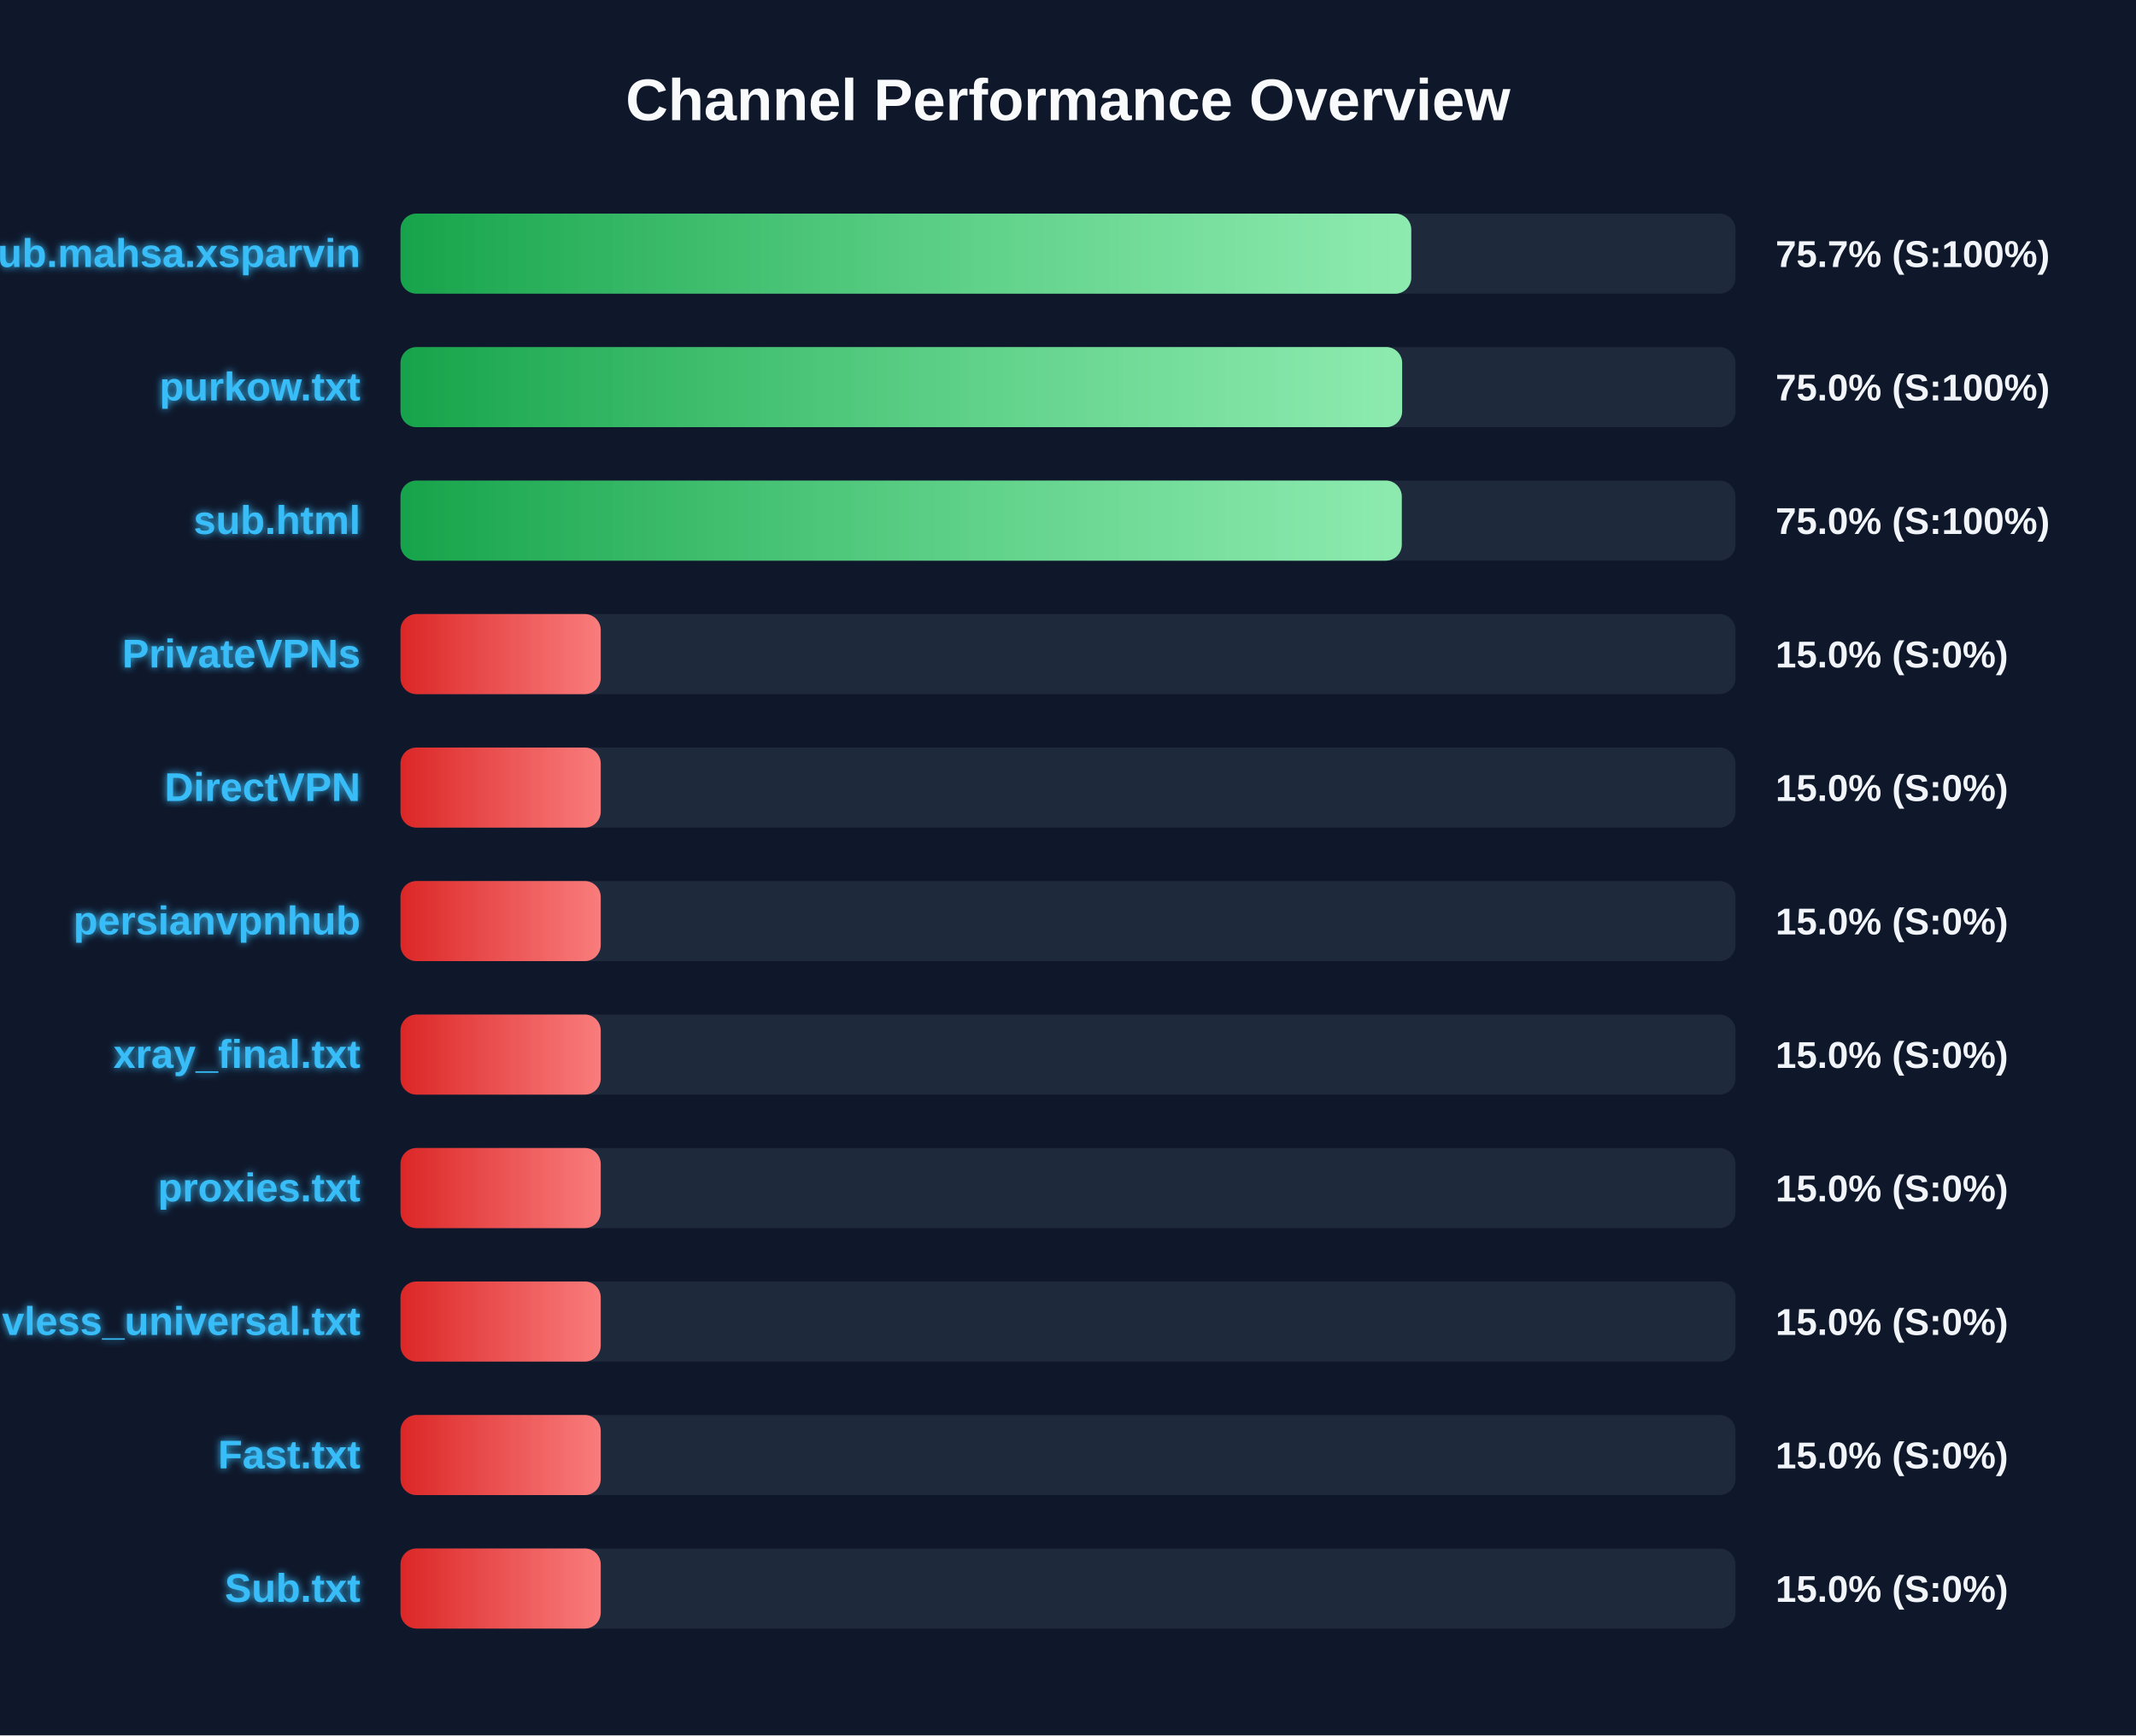
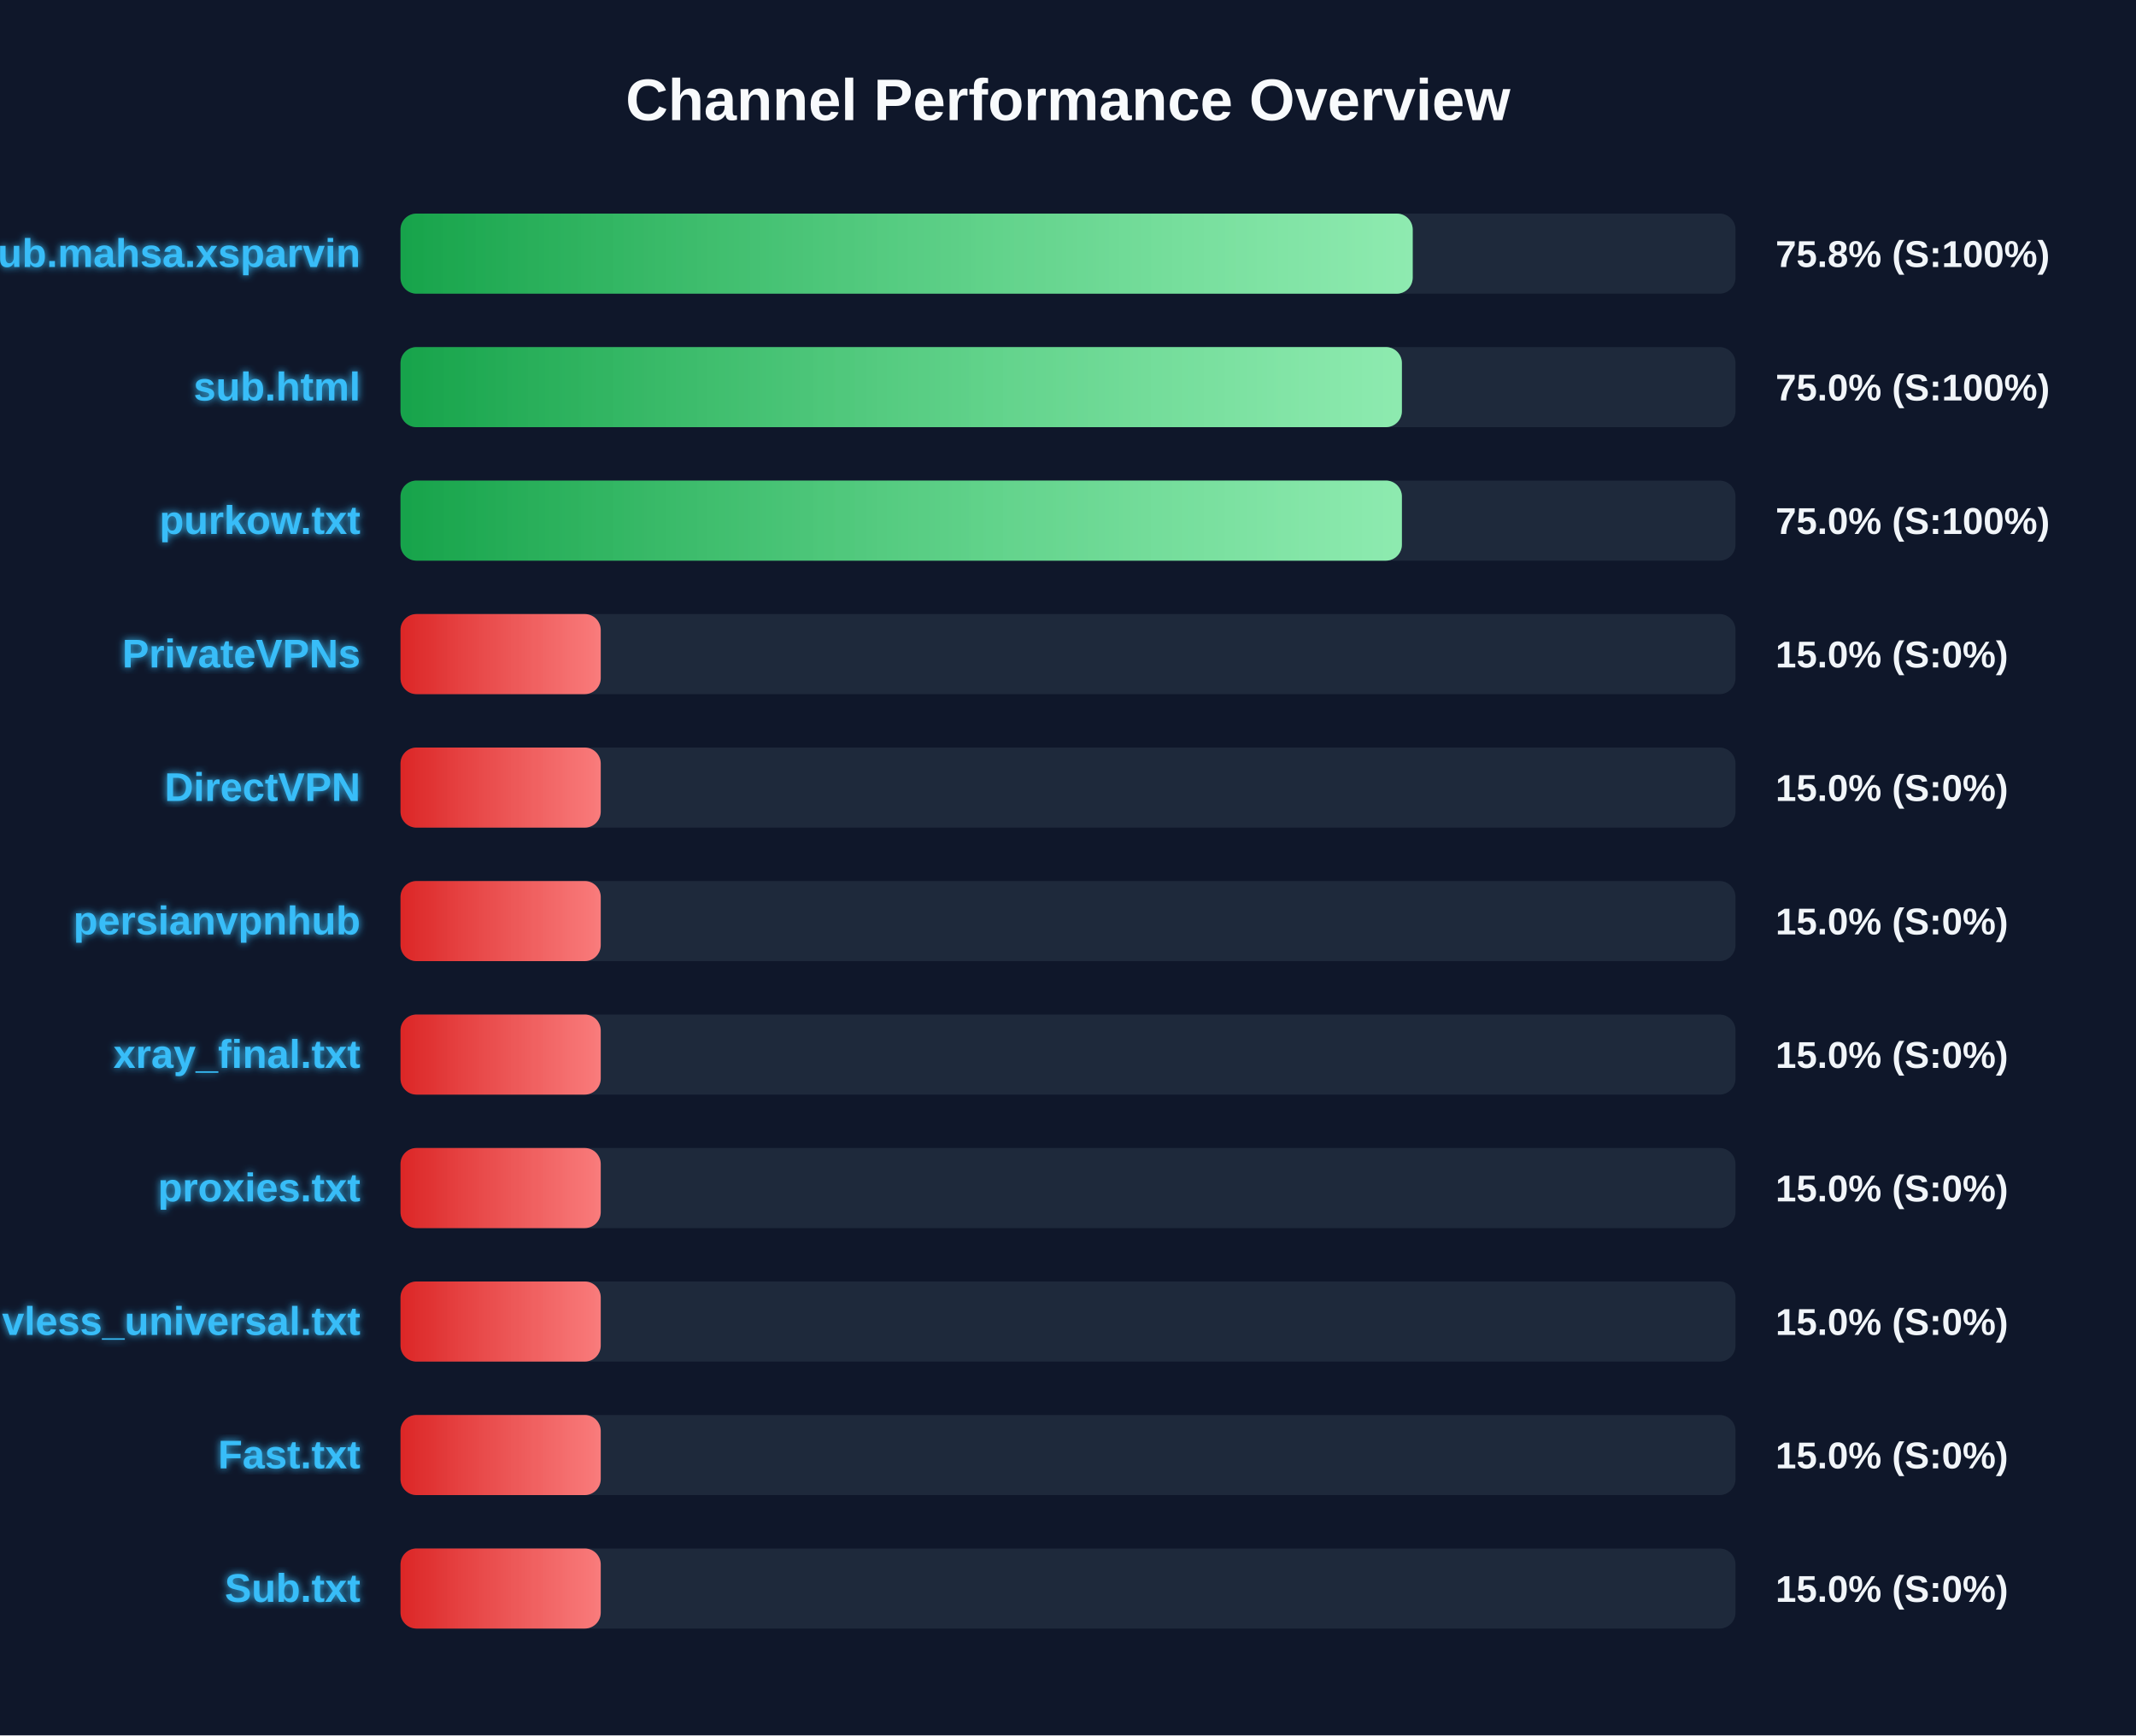
<svg xmlns="http://www.w3.org/2000/svg" width="800" height="650" version="1.1">
  <defs>
    <linearGradient id="grad-green" x1="0%" y1="0%" x2="100%" y2="0%">
      <stop offset="0%" stop-color="#16a34a" />
      <stop offset="100%" stop-color="#4ade80" />
    </linearGradient>
    <linearGradient id="grad-yellow" x1="0%" y1="0%" x2="100%" y2="0%">
      <stop offset="0%" stop-color="#ca8a04" />
      <stop offset="100%" stop-color="#fde047" />
    </linearGradient>
    <linearGradient id="grad-red" x1="0%" y1="0%" x2="100%" y2="0%">
      <stop offset="0%" stop-color="#dc2626" />
      <stop offset="100%" stop-color="#f87171" />
    </linearGradient>
    <linearGradient id="shimmer" x1="0%" y1="0%" x2="100%" y2="0%">
      <stop offset="0%" stop-color="rgba(255,255,255,0)" />
      <stop offset="50%" stop-color="rgba(255,255,255,0.4)" />
      <stop offset="100%" stop-color="rgba(255,255,255,0)" />
    </linearGradient>
    <filter id="glow" x="-20%" y="-20%" width="140%" height="140%">
      <feGaussianBlur stdDeviation="1.5" result="blur" />
      <feComposite in="SourceGraphic" in2="blur" operator="over" />
    </filter>
  </defs>
  <style>
        .bg-rect { fill: #0f172a; }
        .title { font: bold 22px 'Segoe UI', Arial, sans-serif; fill: #f8fafc; }
        .row { font: bold 15px 'Segoe UI', Arial, sans-serif; fill: #38bdf8; filter: url(#glow); }
        .score { font: bold 14px 'Segoe UI', Arial, sans-serif; fill: #f1f5f9; }
        @keyframes shimmer-anim {
            0% { transform: translateX(-100%); }
            100% { transform: translateX(200%); }
        }
        .shimmer-rect {
            animation: shimmer-anim 2.5s infinite linear;
        }
    </style>
  <rect width="100%" height="100%" class="bg-rect" />
  <text x="400" y="45" text-anchor="middle" class="title">Channel Performance Overview</text>
  <rect x="150" y="80" width="500" height="30" fill="#1e293b" rx="6" />
  <clipPath id="clip-0">
-     <rect x="150" y="80" width="378.55" height="30" rx="6" />
+     <rect x="150" y="80" width="379.1" height="30" rx="6" />
  </clipPath>
-   <rect x="150" y="80" width="378.55" height="30" fill="url(#grad-green)" rx="6" />
+   <rect x="150" y="80" width="379.1" height="30" fill="url(#grad-green)" rx="6" />
  <g clip-path="url(#clip-0)">
    <rect x="150" y="80" width="100%" height="30" fill="url(#shimmer)" class="shimmer-rect" />
  </g>
  <text x="135" y="100" text-anchor="end" class="row">Sub.mahsa.xsparvin</text>
-   <text x="665" y="100" text-anchor="start" class="score">75.7% (S:100%)</text>
+   <text x="665" y="100" text-anchor="start" class="score">75.8% (S:100%)</text>
  <rect x="150" y="130" width="500" height="30" fill="#1e293b" rx="6" />
  <clipPath id="clip-1">
-     <rect x="150" y="130" width="375.15" height="30" rx="6" />
+     <rect x="150" y="130" width="375.05" height="30" rx="6" />
  </clipPath>
-   <rect x="150" y="130" width="375.15" height="30" fill="url(#grad-green)" rx="6" />
+   <rect x="150" y="130" width="375.05" height="30" fill="url(#grad-green)" rx="6" />
  <g clip-path="url(#clip-1)">
    <rect x="150" y="130" width="100%" height="30" fill="url(#shimmer)" class="shimmer-rect" />
  </g>
-   <text x="135" y="150" text-anchor="end" class="row">purkow.txt</text>
+   <text x="135" y="150" text-anchor="end" class="row">sub.html</text>
  <text x="665" y="150" text-anchor="start" class="score">75.0% (S:100%)</text>
  <rect x="150" y="180" width="500" height="30" fill="#1e293b" rx="6" />
  <clipPath id="clip-2">
-     <rect x="150" y="180" width="375.0" height="30" rx="6" />
+     <rect x="150" y="180" width="375.05" height="30" rx="6" />
  </clipPath>
-   <rect x="150" y="180" width="375.0" height="30" fill="url(#grad-green)" rx="6" />
+   <rect x="150" y="180" width="375.05" height="30" fill="url(#grad-green)" rx="6" />
  <g clip-path="url(#clip-2)">
    <rect x="150" y="180" width="100%" height="30" fill="url(#shimmer)" class="shimmer-rect" />
  </g>
-   <text x="135" y="200" text-anchor="end" class="row">sub.html</text>
+   <text x="135" y="200" text-anchor="end" class="row">purkow.txt</text>
  <text x="665" y="200" text-anchor="start" class="score">75.0% (S:100%)</text>
  <rect x="150" y="230" width="500" height="30" fill="#1e293b" rx="6" />
  <clipPath id="clip-3">
    <rect x="150" y="230" width="75.0" height="30" rx="6" />
  </clipPath>
  <rect x="150" y="230" width="75.0" height="30" fill="url(#grad-red)" rx="6" />
  <g clip-path="url(#clip-3)">
    <rect x="150" y="230" width="100%" height="30" fill="url(#shimmer)" class="shimmer-rect" />
  </g>
  <text x="135" y="250" text-anchor="end" class="row">PrivateVPNs</text>
  <text x="665" y="250" text-anchor="start" class="score">15.0% (S:0%)</text>
  <rect x="150" y="280" width="500" height="30" fill="#1e293b" rx="6" />
  <clipPath id="clip-4">
    <rect x="150" y="280" width="75.0" height="30" rx="6" />
  </clipPath>
  <rect x="150" y="280" width="75.0" height="30" fill="url(#grad-red)" rx="6" />
  <g clip-path="url(#clip-4)">
    <rect x="150" y="280" width="100%" height="30" fill="url(#shimmer)" class="shimmer-rect" />
  </g>
  <text x="135" y="300" text-anchor="end" class="row">DirectVPN</text>
  <text x="665" y="300" text-anchor="start" class="score">15.0% (S:0%)</text>
  <rect x="150" y="330" width="500" height="30" fill="#1e293b" rx="6" />
  <clipPath id="clip-5">
    <rect x="150" y="330" width="75.0" height="30" rx="6" />
  </clipPath>
  <rect x="150" y="330" width="75.0" height="30" fill="url(#grad-red)" rx="6" />
  <g clip-path="url(#clip-5)">
    <rect x="150" y="330" width="100%" height="30" fill="url(#shimmer)" class="shimmer-rect" />
  </g>
  <text x="135" y="350" text-anchor="end" class="row">persianvpnhub</text>
  <text x="665" y="350" text-anchor="start" class="score">15.0% (S:0%)</text>
  <rect x="150" y="380" width="500" height="30" fill="#1e293b" rx="6" />
  <clipPath id="clip-6">
    <rect x="150" y="380" width="75.0" height="30" rx="6" />
  </clipPath>
  <rect x="150" y="380" width="75.0" height="30" fill="url(#grad-red)" rx="6" />
  <g clip-path="url(#clip-6)">
    <rect x="150" y="380" width="100%" height="30" fill="url(#shimmer)" class="shimmer-rect" />
  </g>
  <text x="135" y="400" text-anchor="end" class="row">xray_final.txt</text>
  <text x="665" y="400" text-anchor="start" class="score">15.0% (S:0%)</text>
  <rect x="150" y="430" width="500" height="30" fill="#1e293b" rx="6" />
  <clipPath id="clip-7">
    <rect x="150" y="430" width="75.0" height="30" rx="6" />
  </clipPath>
  <rect x="150" y="430" width="75.0" height="30" fill="url(#grad-red)" rx="6" />
  <g clip-path="url(#clip-7)">
    <rect x="150" y="430" width="100%" height="30" fill="url(#shimmer)" class="shimmer-rect" />
  </g>
  <text x="135" y="450" text-anchor="end" class="row">proxies.txt</text>
  <text x="665" y="450" text-anchor="start" class="score">15.0% (S:0%)</text>
  <rect x="150" y="480" width="500" height="30" fill="#1e293b" rx="6" />
  <clipPath id="clip-8">
    <rect x="150" y="480" width="75.0" height="30" rx="6" />
  </clipPath>
  <rect x="150" y="480" width="75.0" height="30" fill="url(#grad-red)" rx="6" />
  <g clip-path="url(#clip-8)">
    <rect x="150" y="480" width="100%" height="30" fill="url(#shimmer)" class="shimmer-rect" />
  </g>
  <text x="135" y="500" text-anchor="end" class="row">vless_universal.txt</text>
  <text x="665" y="500" text-anchor="start" class="score">15.0% (S:0%)</text>
  <rect x="150" y="530" width="500" height="30" fill="#1e293b" rx="6" />
  <clipPath id="clip-9">
    <rect x="150" y="530" width="75.0" height="30" rx="6" />
  </clipPath>
  <rect x="150" y="530" width="75.0" height="30" fill="url(#grad-red)" rx="6" />
  <g clip-path="url(#clip-9)">
    <rect x="150" y="530" width="100%" height="30" fill="url(#shimmer)" class="shimmer-rect" />
  </g>
  <text x="135" y="550" text-anchor="end" class="row">Fast.txt</text>
  <text x="665" y="550" text-anchor="start" class="score">15.0% (S:0%)</text>
  <rect x="150" y="580" width="500" height="30" fill="#1e293b" rx="6" />
  <clipPath id="clip-10">
    <rect x="150" y="580" width="75.0" height="30" rx="6" />
  </clipPath>
  <rect x="150" y="580" width="75.0" height="30" fill="url(#grad-red)" rx="6" />
  <g clip-path="url(#clip-10)">
    <rect x="150" y="580" width="100%" height="30" fill="url(#shimmer)" class="shimmer-rect" />
  </g>
  <text x="135" y="600" text-anchor="end" class="row">Sub.txt</text>
  <text x="665" y="600" text-anchor="start" class="score">15.0% (S:0%)</text>
</svg>
